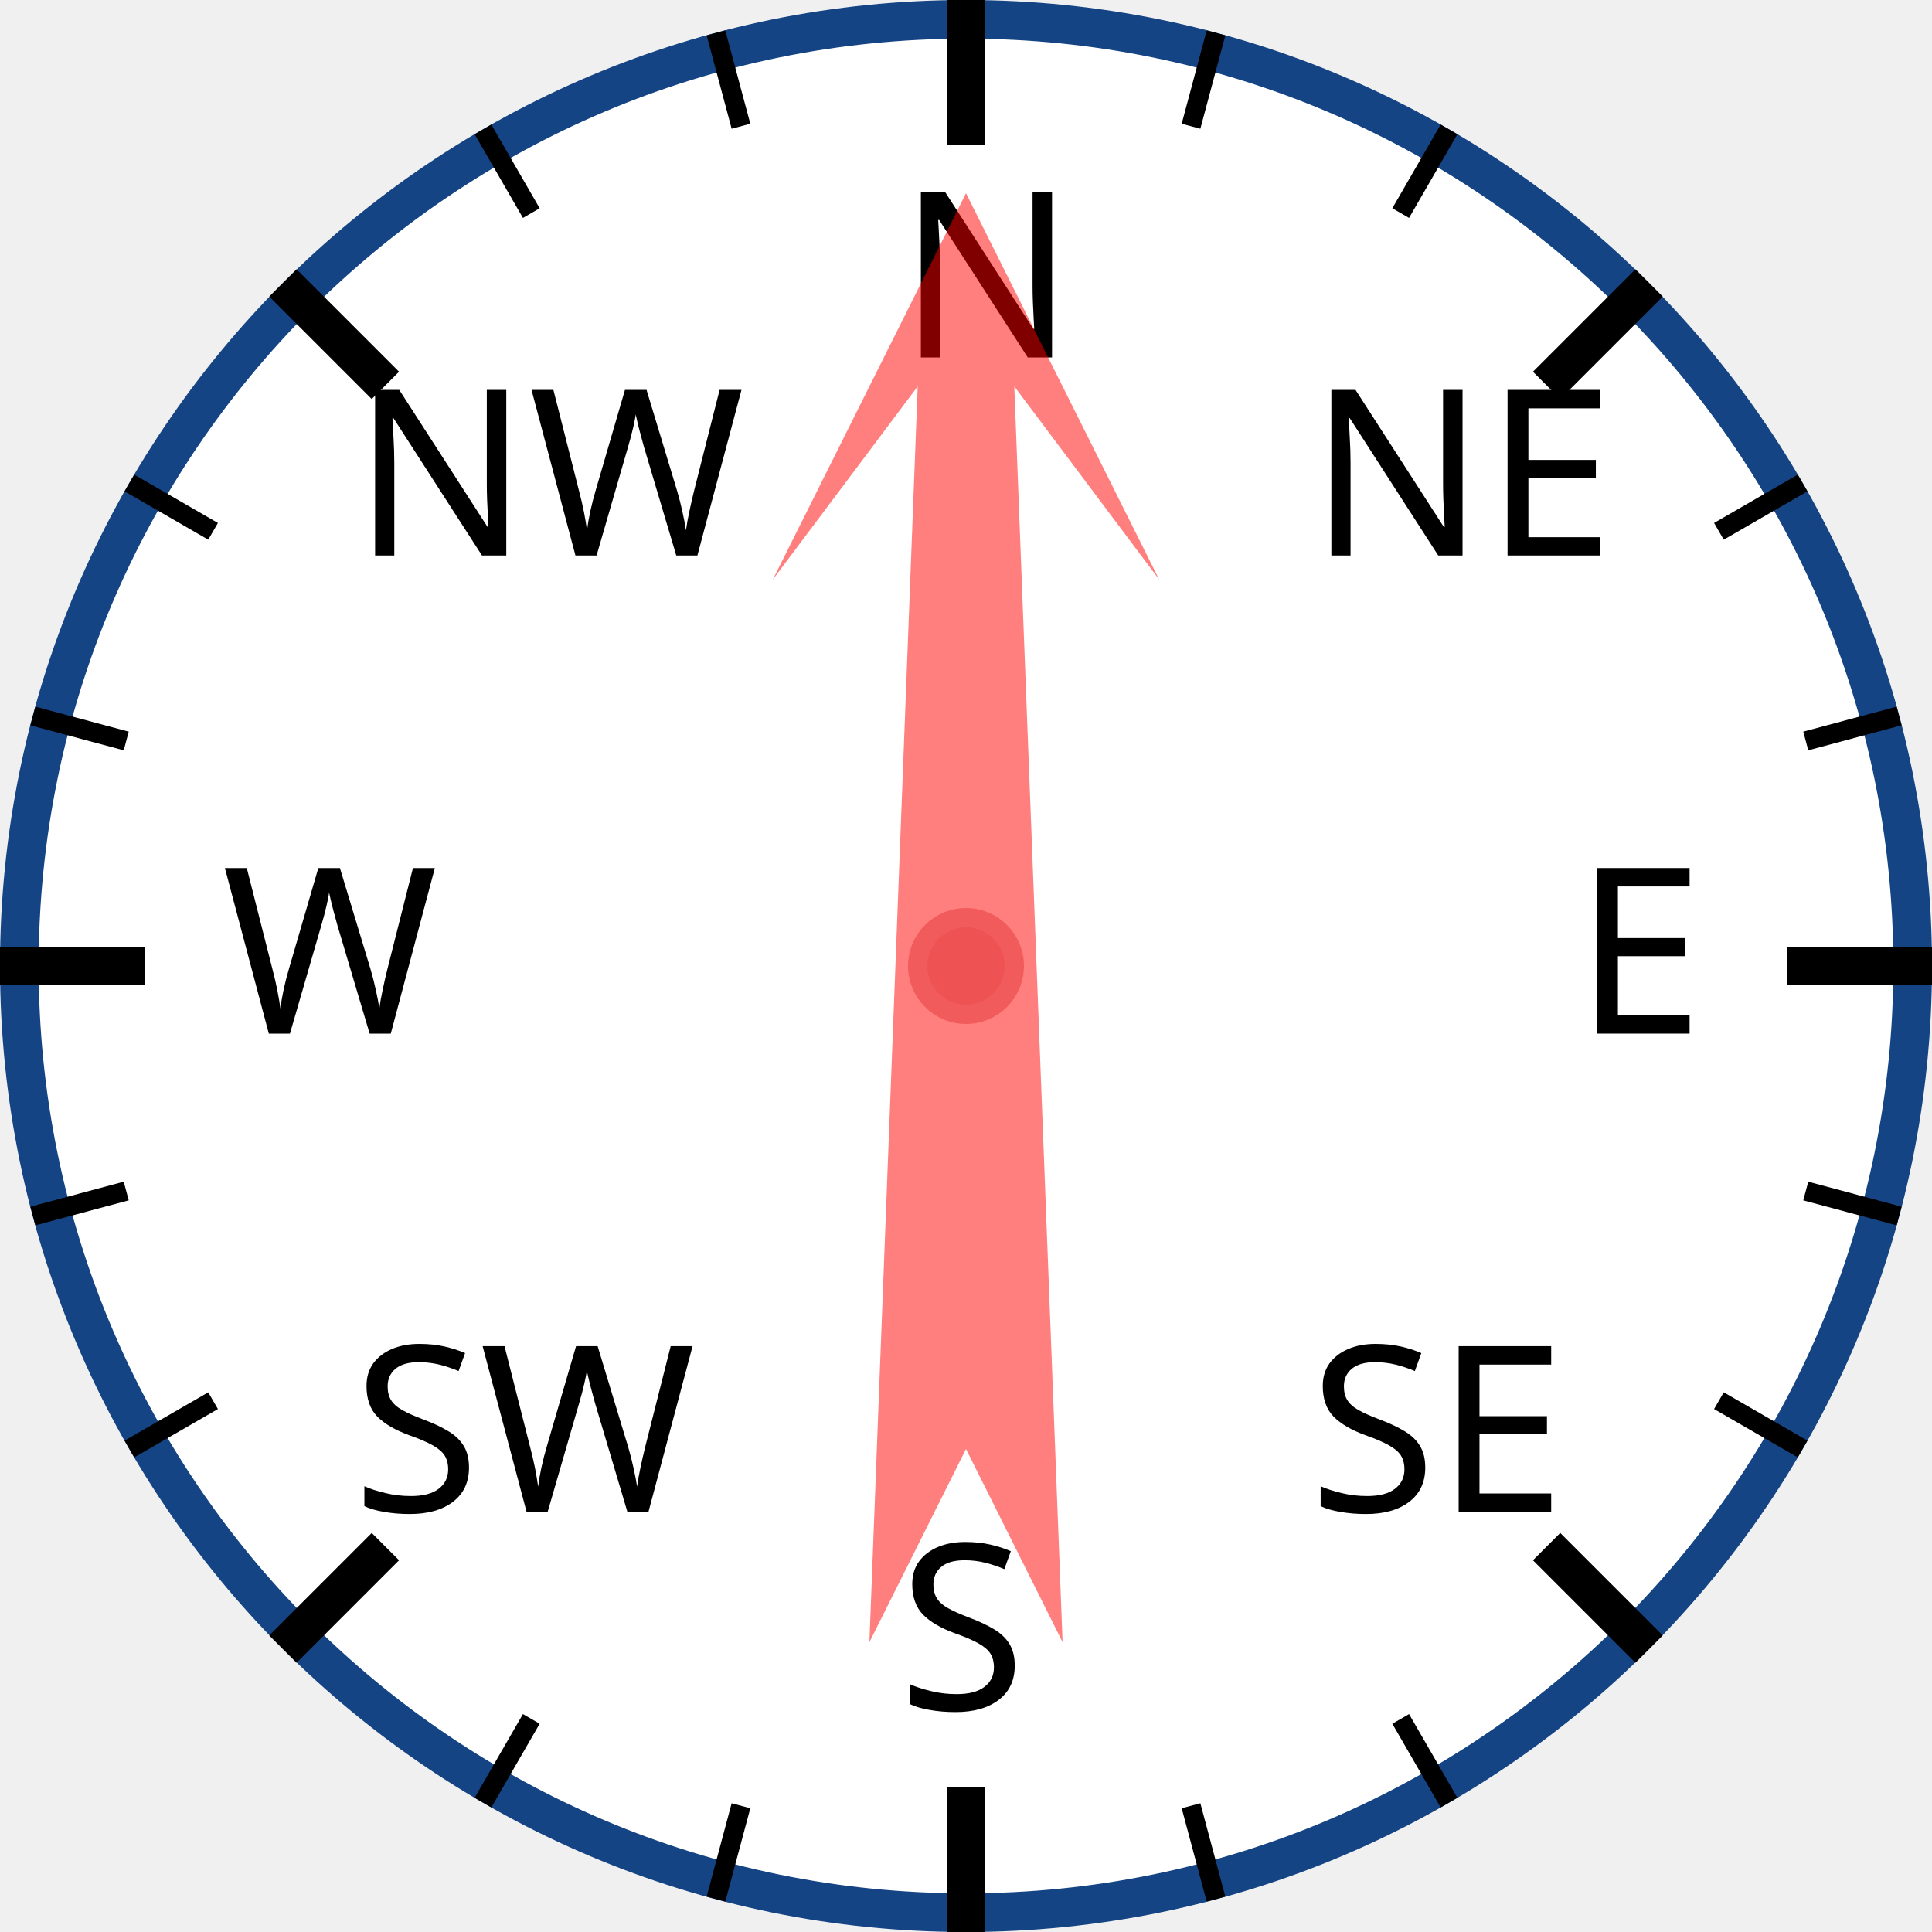
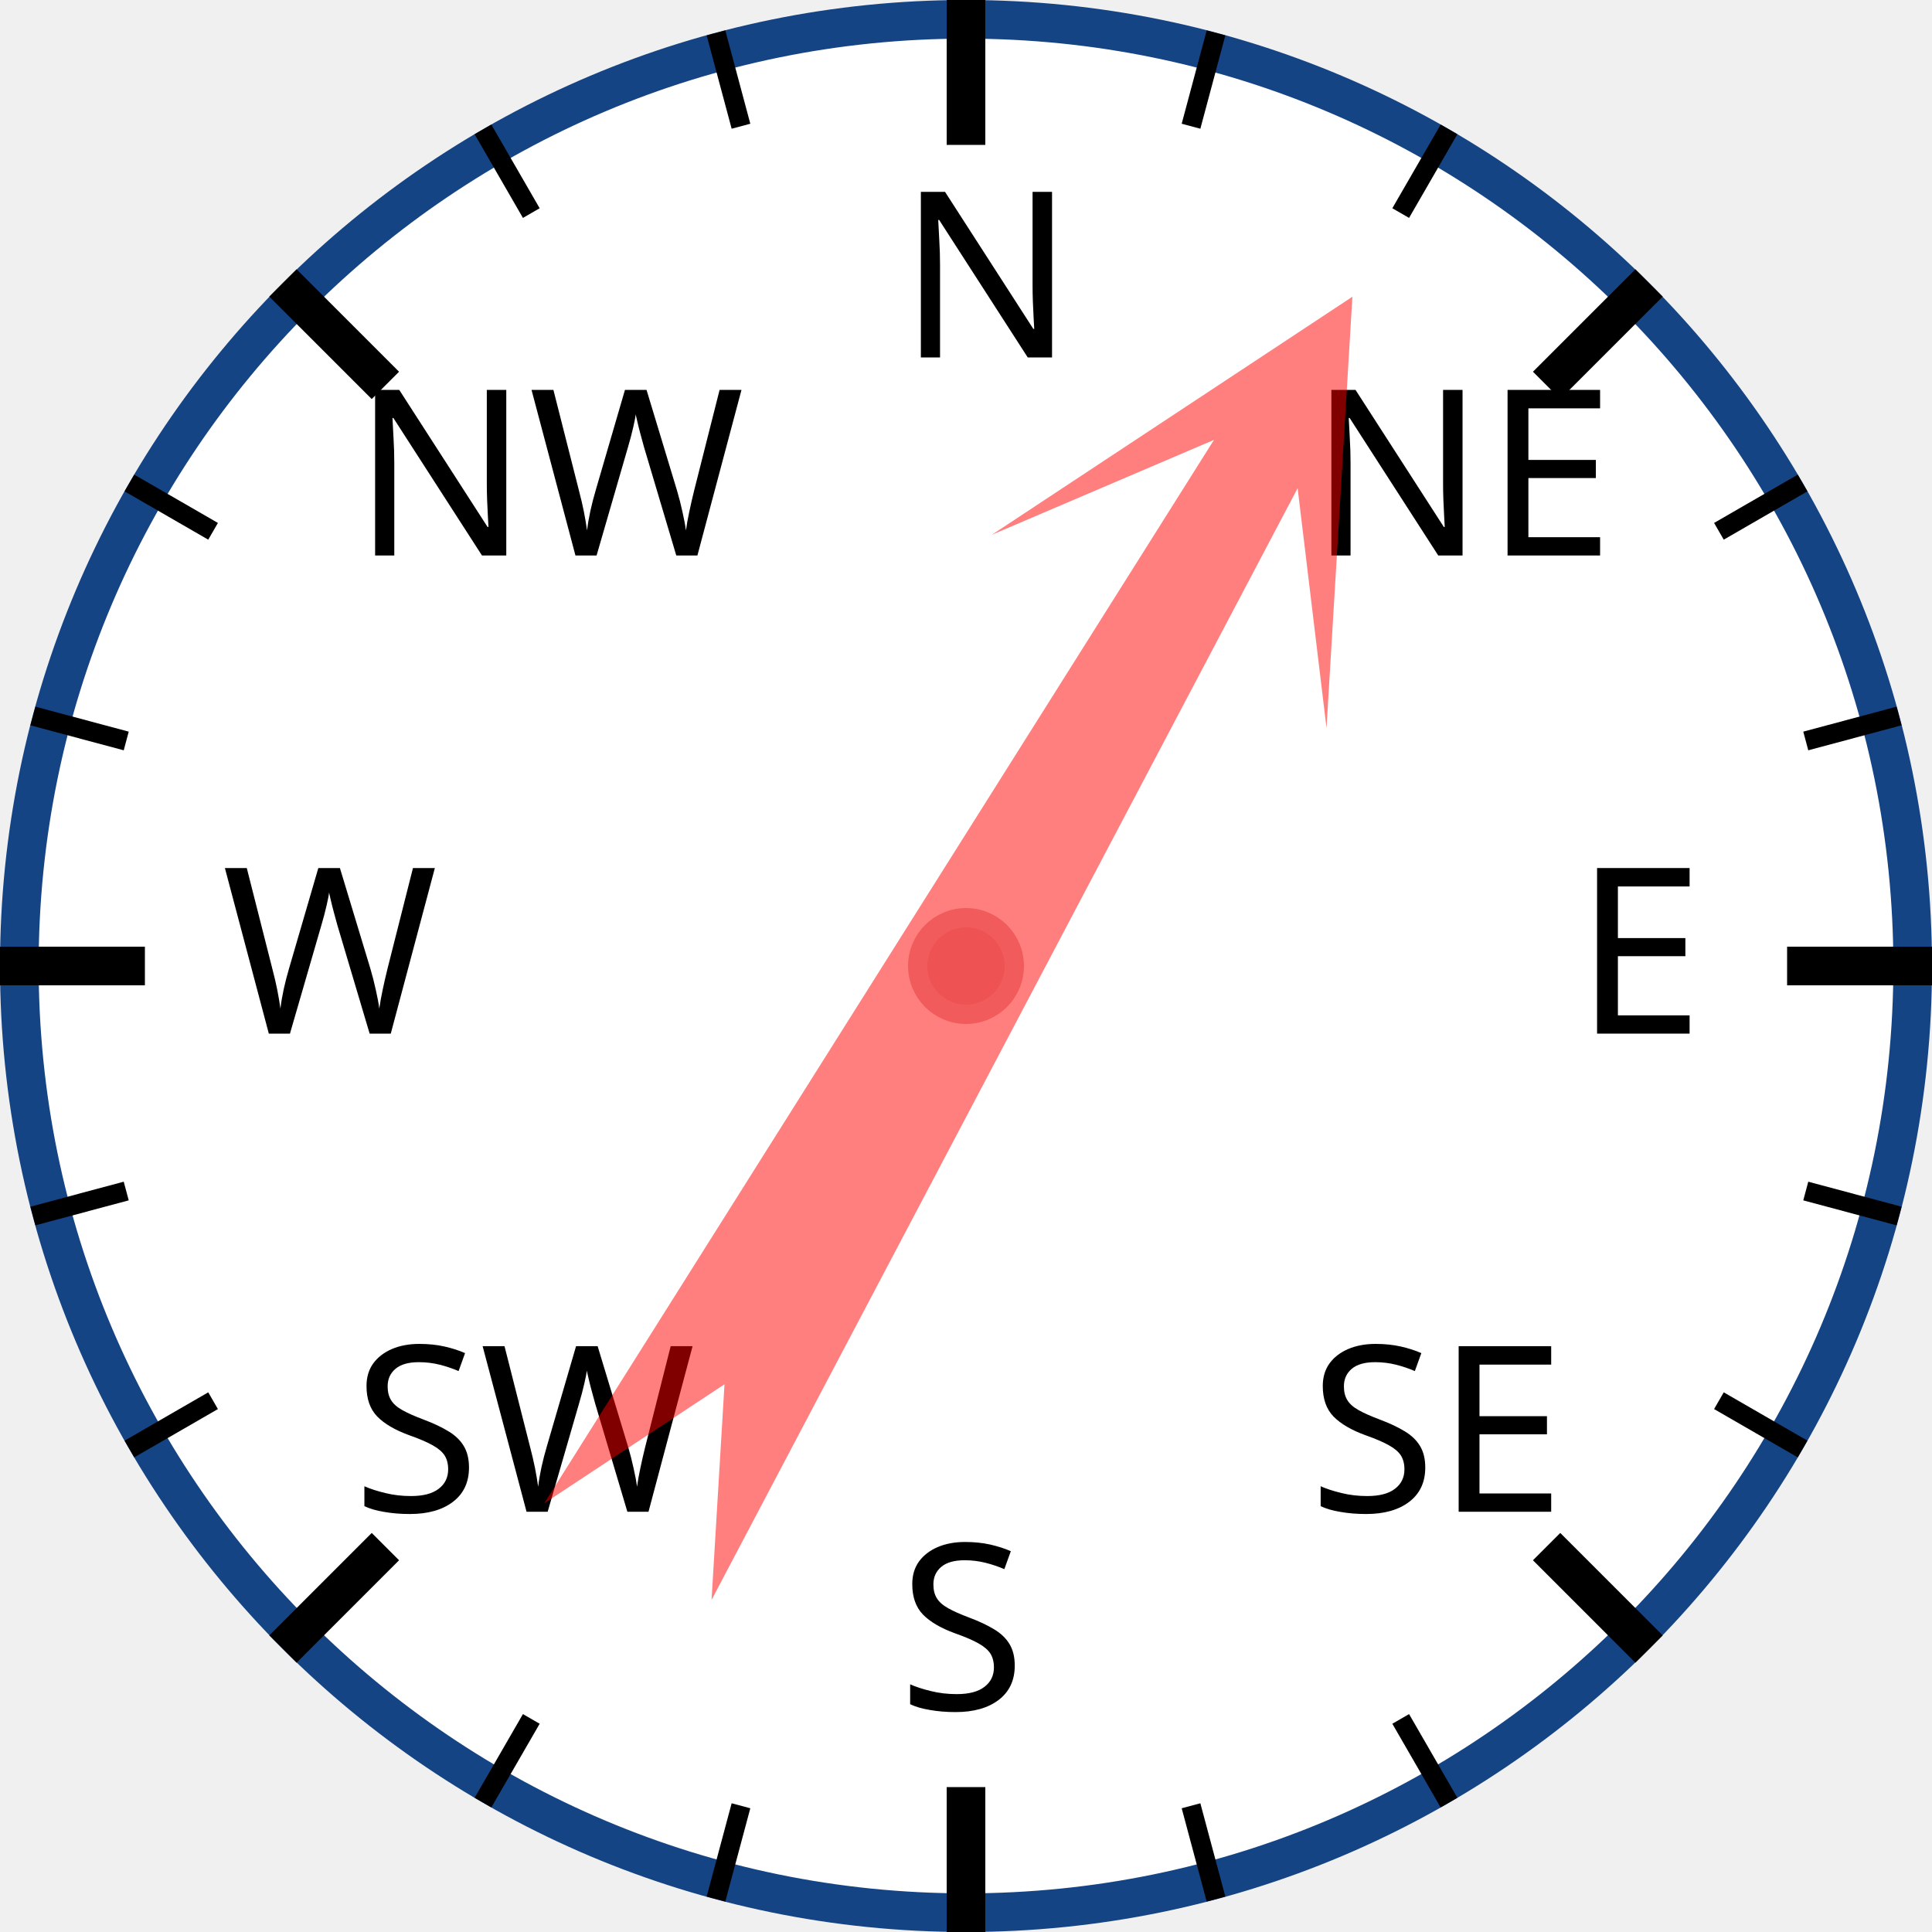
<svg xmlns="http://www.w3.org/2000/svg" width="120px" height="120px" viewBox="0 0 200 200">
  <circle cx="100" cy="100" r="98" style="fill: white; stroke: #154485; stroke-width: 4;" />
  <text x="93.0" y="37.0" style="font-family: sans-serif; font-size: 18pt;">N</text>
  <line x1="100.0" y1="0.0" x2="100.0" y2="15.0" style="stroke: black; stroke-width: 4;" />
  <line x1="74.118" y1="3.407" x2="76.706" y2="13.067" style="stroke: black; stroke-width: 2;" />
  <line x1="50" y1="13.397" x2="55" y2="22.058" style="stroke: black; stroke-width: 2;" />
  <text x="36.503" y="57.503" style="font-family: sans-serif; font-size: 18pt;">NW</text>
  <line x1="29.289" y1="29.289" x2="39.896" y2="39.896" style="stroke: black; stroke-width: 4;" />
  <line x1="13.397" y1="50" x2="22.058" y2="55" style="stroke: black; stroke-width: 2;" />
  <line x1="3.407" y1="74.118" x2="13.067" y2="76.706" style="stroke: black; stroke-width: 2;" />
  <text x="23.0" y="107.0" style="font-family: sans-serif; font-size: 18pt;">W</text>
  <line x1="0.0" y1="100.0" x2="15.0" y2="100.0" style="stroke: black; stroke-width: 4;" />
  <line x1="3.407" y1="125.882" x2="13.067" y2="123.294" style="stroke: black; stroke-width: 2;" />
  <line x1="13.397" y1="150" x2="22.058" y2="145" style="stroke: black; stroke-width: 2;" />
  <text x="36.503" y="156.497" style="font-family: sans-serif; font-size: 18pt;">SW</text>
  <line x1="29.289" y1="170.711" x2="39.896" y2="160.104" style="stroke: black; stroke-width: 4;" />
  <line x1="50" y1="186.603" x2="55" y2="177.942" style="stroke: black; stroke-width: 2;" />
  <line x1="74.118" y1="196.593" x2="76.706" y2="186.933" style="stroke: black; stroke-width: 2;" />
  <text x="93" y="177.0" style="font-family: sans-serif; font-size: 18pt;">S</text>
  <line x1="100" y1="200.0" x2="100" y2="185.0" style="stroke: black; stroke-width: 4;" />
  <line x1="125.882" y1="196.593" x2="123.294" y2="186.933" style="stroke: black; stroke-width: 2;" />
  <line x1="150.0" y1="186.603" x2="145.0" y2="177.942" style="stroke: black; stroke-width: 2;" />
  <text x="135.497" y="156.497" style="font-family: sans-serif; font-size: 18pt;">SE</text>
  <line x1="170.711" y1="170.711" x2="160.104" y2="160.104" style="stroke: black; stroke-width: 4;" />
  <line x1="186.603" y1="150" x2="177.942" y2="145" style="stroke: black; stroke-width: 2;" />
  <line x1="196.593" y1="125.882" x2="186.933" y2="123.294" style="stroke: black; stroke-width: 2;" />
  <text x="163.0" y="107" style="font-family: sans-serif; font-size: 18pt;">E</text>
  <line x1="200.0" y1="100" x2="185.0" y2="100" style="stroke: black; stroke-width: 4;" />
  <line x1="196.593" y1="74.118" x2="186.933" y2="76.706" style="stroke: black; stroke-width: 2;" />
  <line x1="186.603" y1="50" x2="177.942" y2="55" style="stroke: black; stroke-width: 2;" />
  <text x="135.497" y="57.503" style="font-family: sans-serif; font-size: 18pt;">NE</text>
  <line x1="170.711" y1="29.289" x2="160.104" y2="39.896" style="stroke: black; stroke-width: 4;" />
  <line x1="150" y1="13.397" x2="145" y2="22.058" style="stroke: black; stroke-width: 2;" />
  <line x1="125.882" y1="3.407" x2="123.294" y2="13.067" style="stroke: black; stroke-width: 2;" />
-   <polygon points="100 20 120 60 105 40 110 170 100 150 90 170 95 40 80 60" style="fill: red; fill-opacity: 0.5;" transform="rotate(0,100,100)" />
+   <polygon points="100 20 120 60 105 40 110 170 100 150 90 170 95 40 80 60" style="fill: red; fill-opacity: 0.5;" transform="rotate(30,100,100)" />
  <circle cx="100" cy="100" r="5" style="fill: #EE5252; stroke: #F25B5B; stroke-width: 2;" />
</svg>
